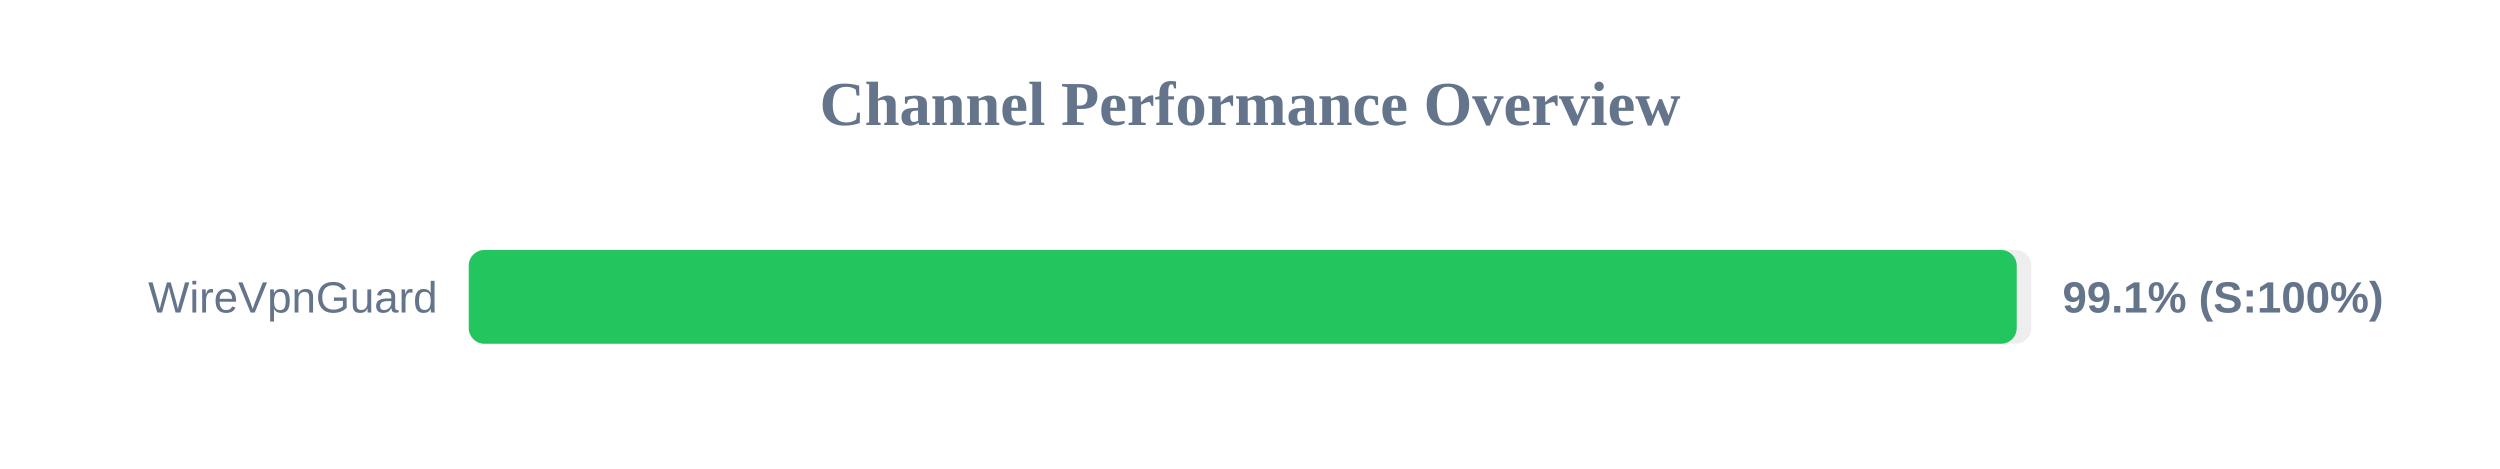
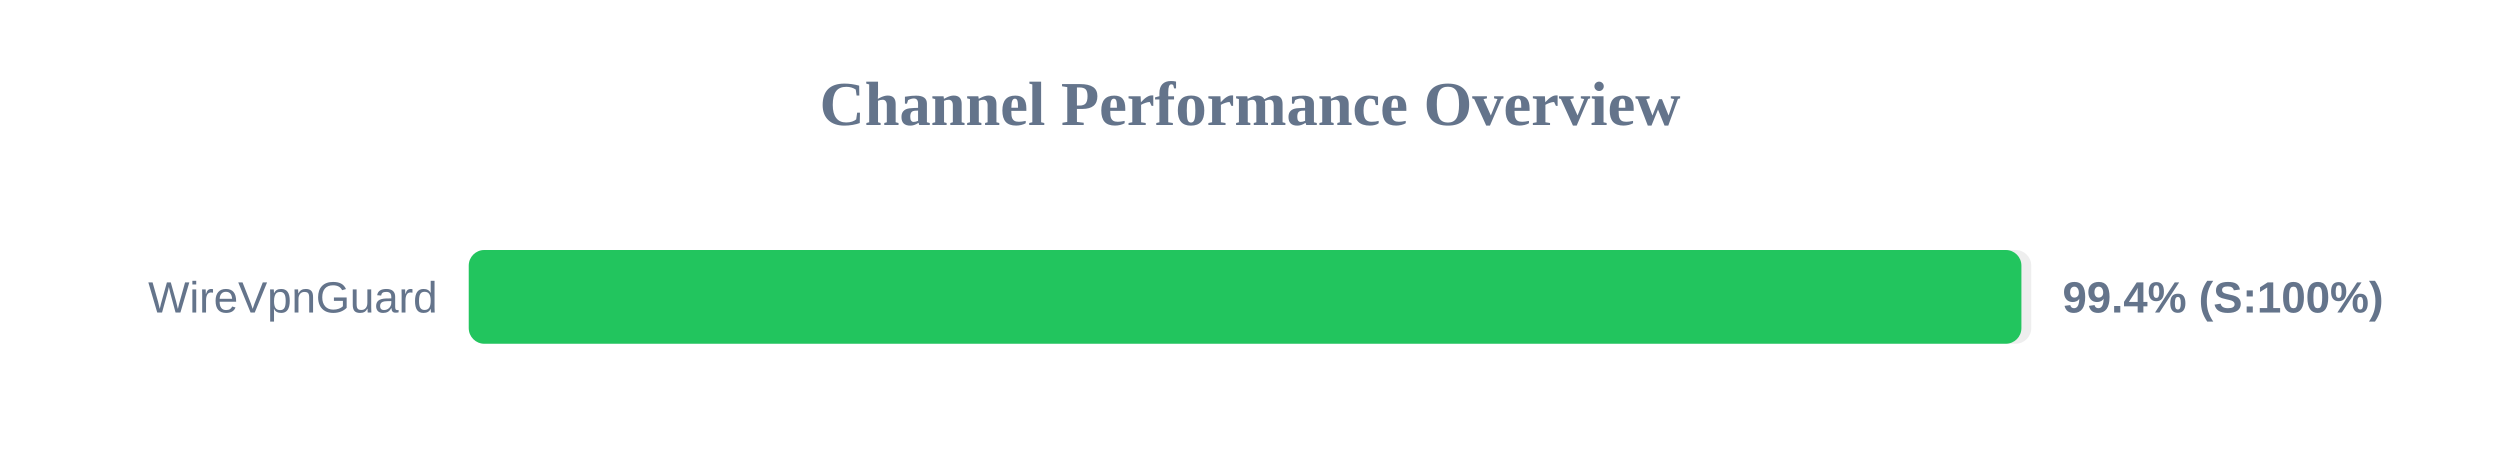
<svg xmlns="http://www.w3.org/2000/svg" width="800" height="150" version="1.1">
  <style>
        .row { font: 14px Arial; fill: #64748b; }
        .score { font: bold 14px Arial; fill: #64748b; }
    </style>
  <text x="400" y="40" text-anchor="middle" font-size="20px" font-weight="bold" fill="#64748b">Channel Performance Overview</text>
  <rect x="150" y="80" width="500" height="30" fill="#eee" rx="5" />
-   <rect x="150" y="80" width="495.35" height="30" fill="#22c55e" rx="5" />
+   <rect x="150" y="80" width="496.85" height="30" fill="#22c55e" rx="5" />
  <text x="140" y="100" text-anchor="end" class="row">WireVpnGuard</text>
-   <text x="660" y="100" text-anchor="start" class="score">99.1% (S:100%)</text>
+   <text x="660" y="100" text-anchor="start" class="score">99.4% (S:100%)</text>
</svg>
